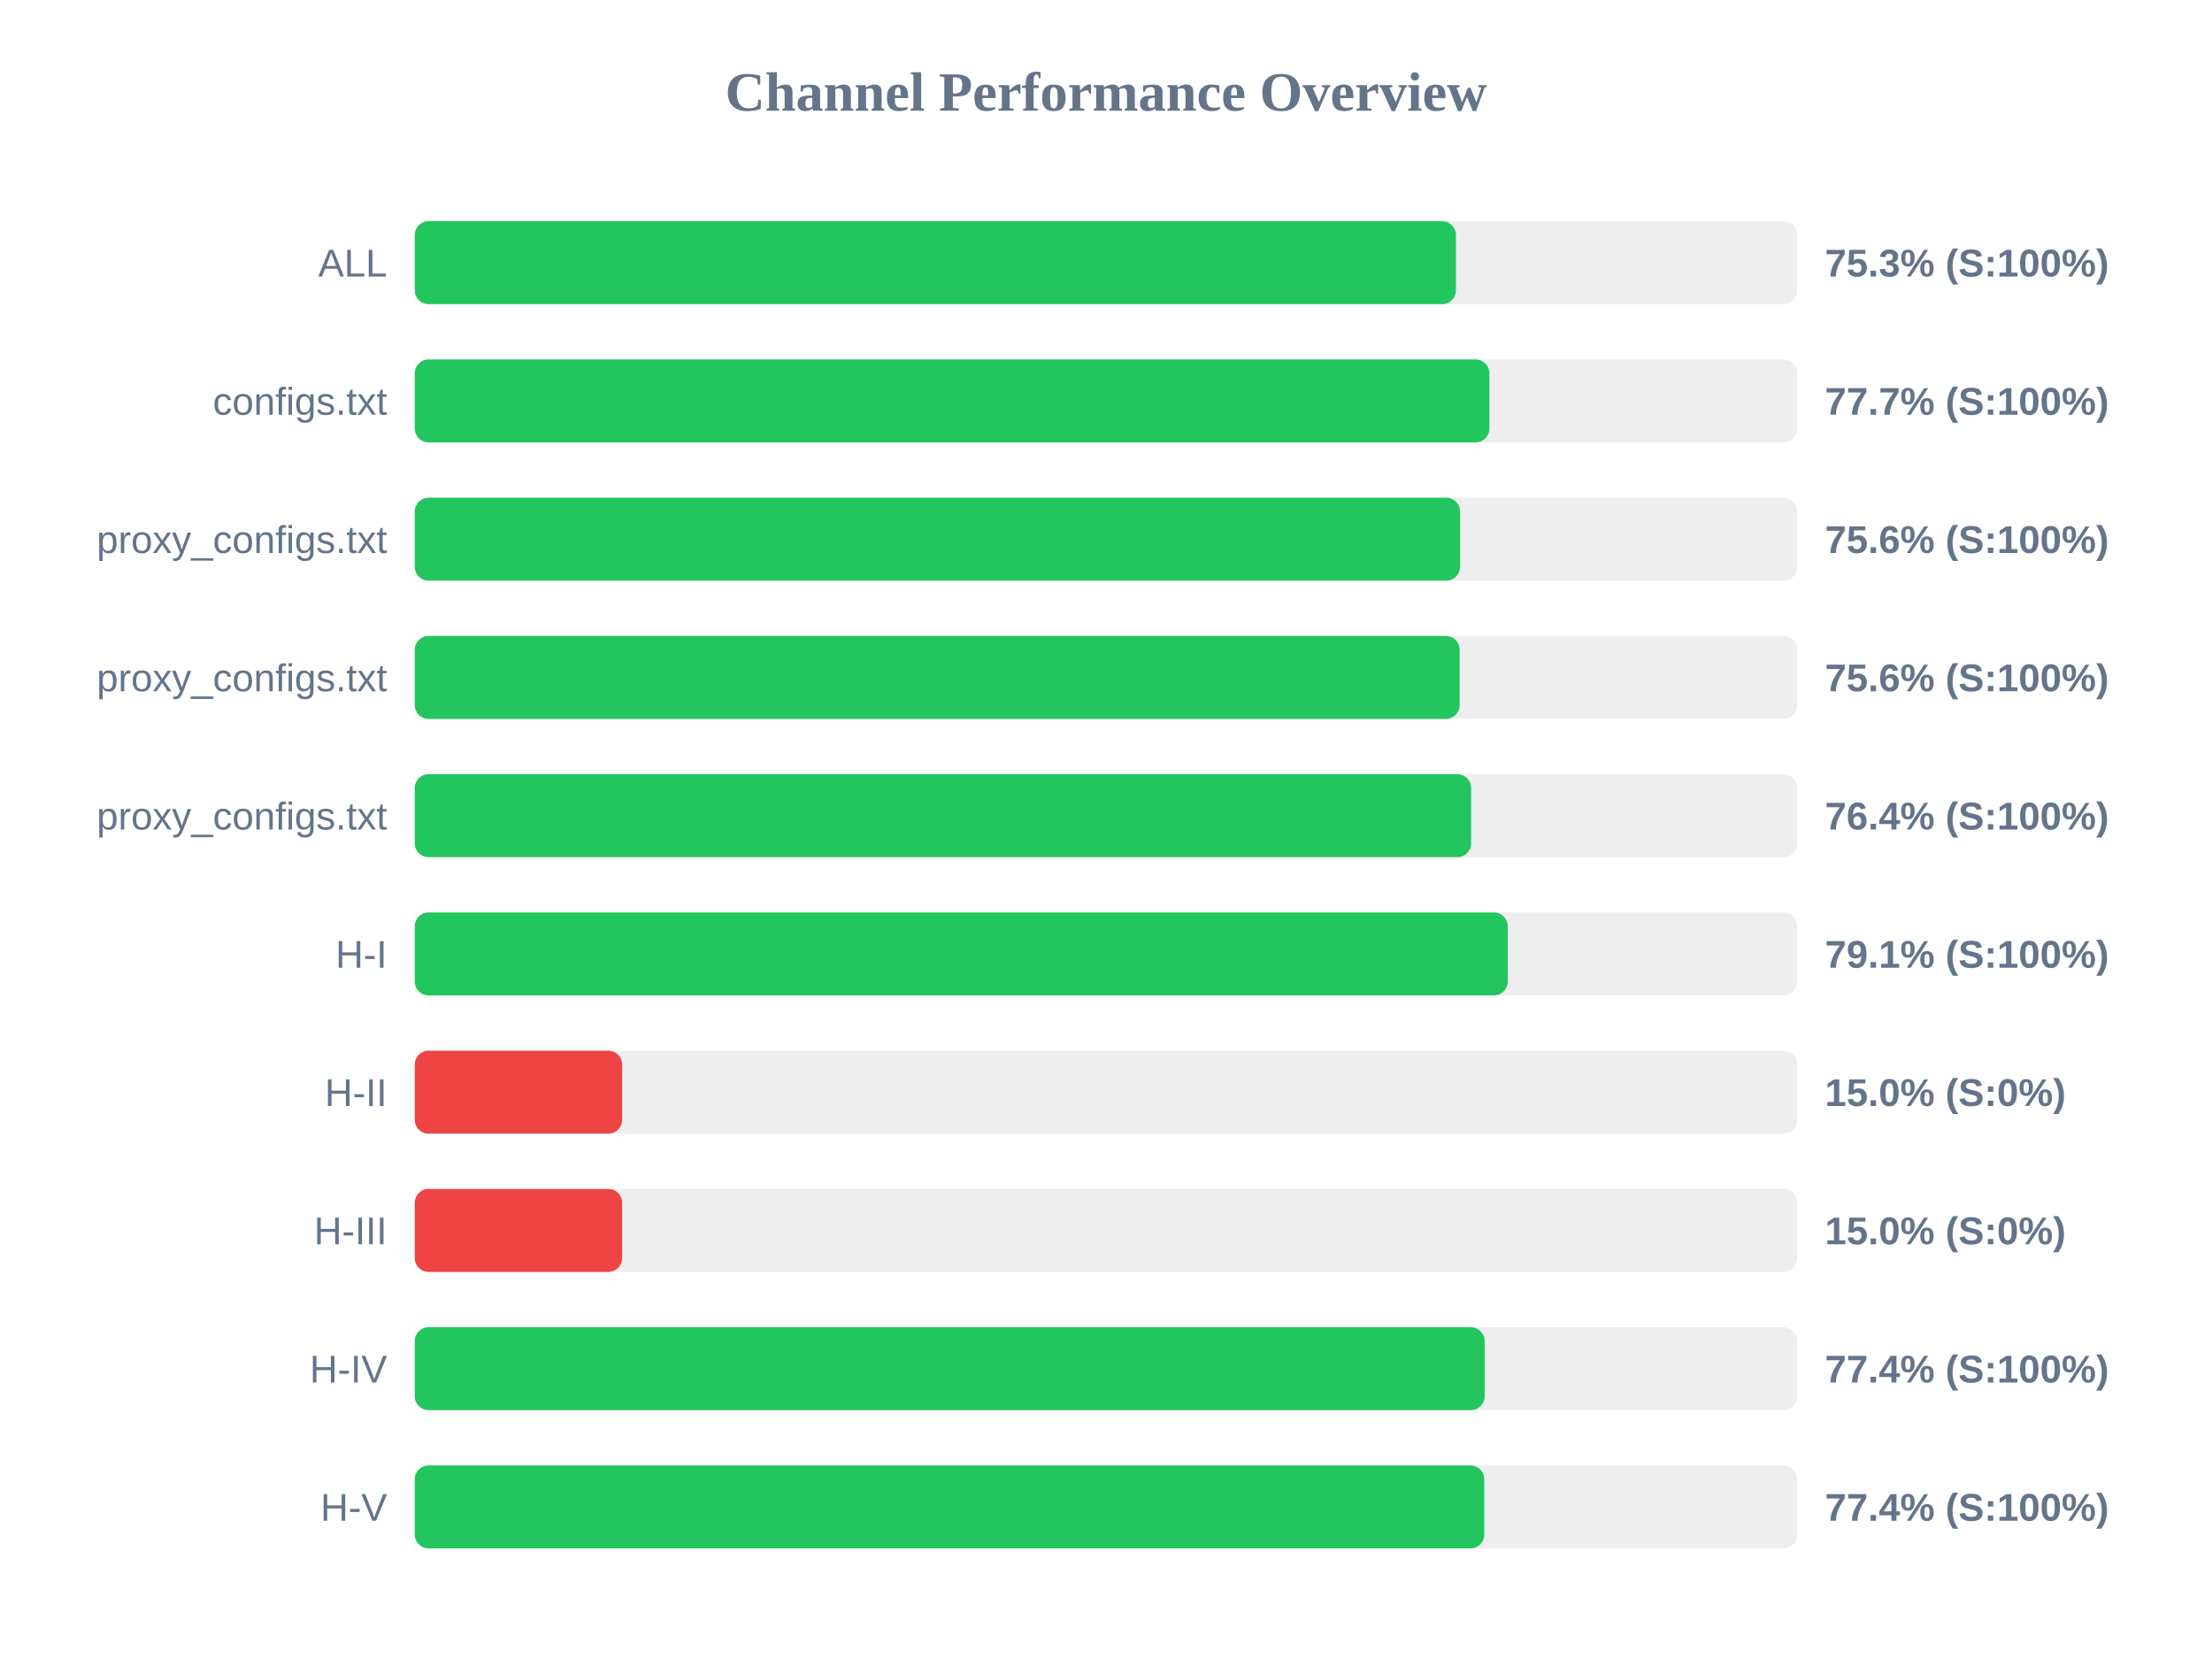
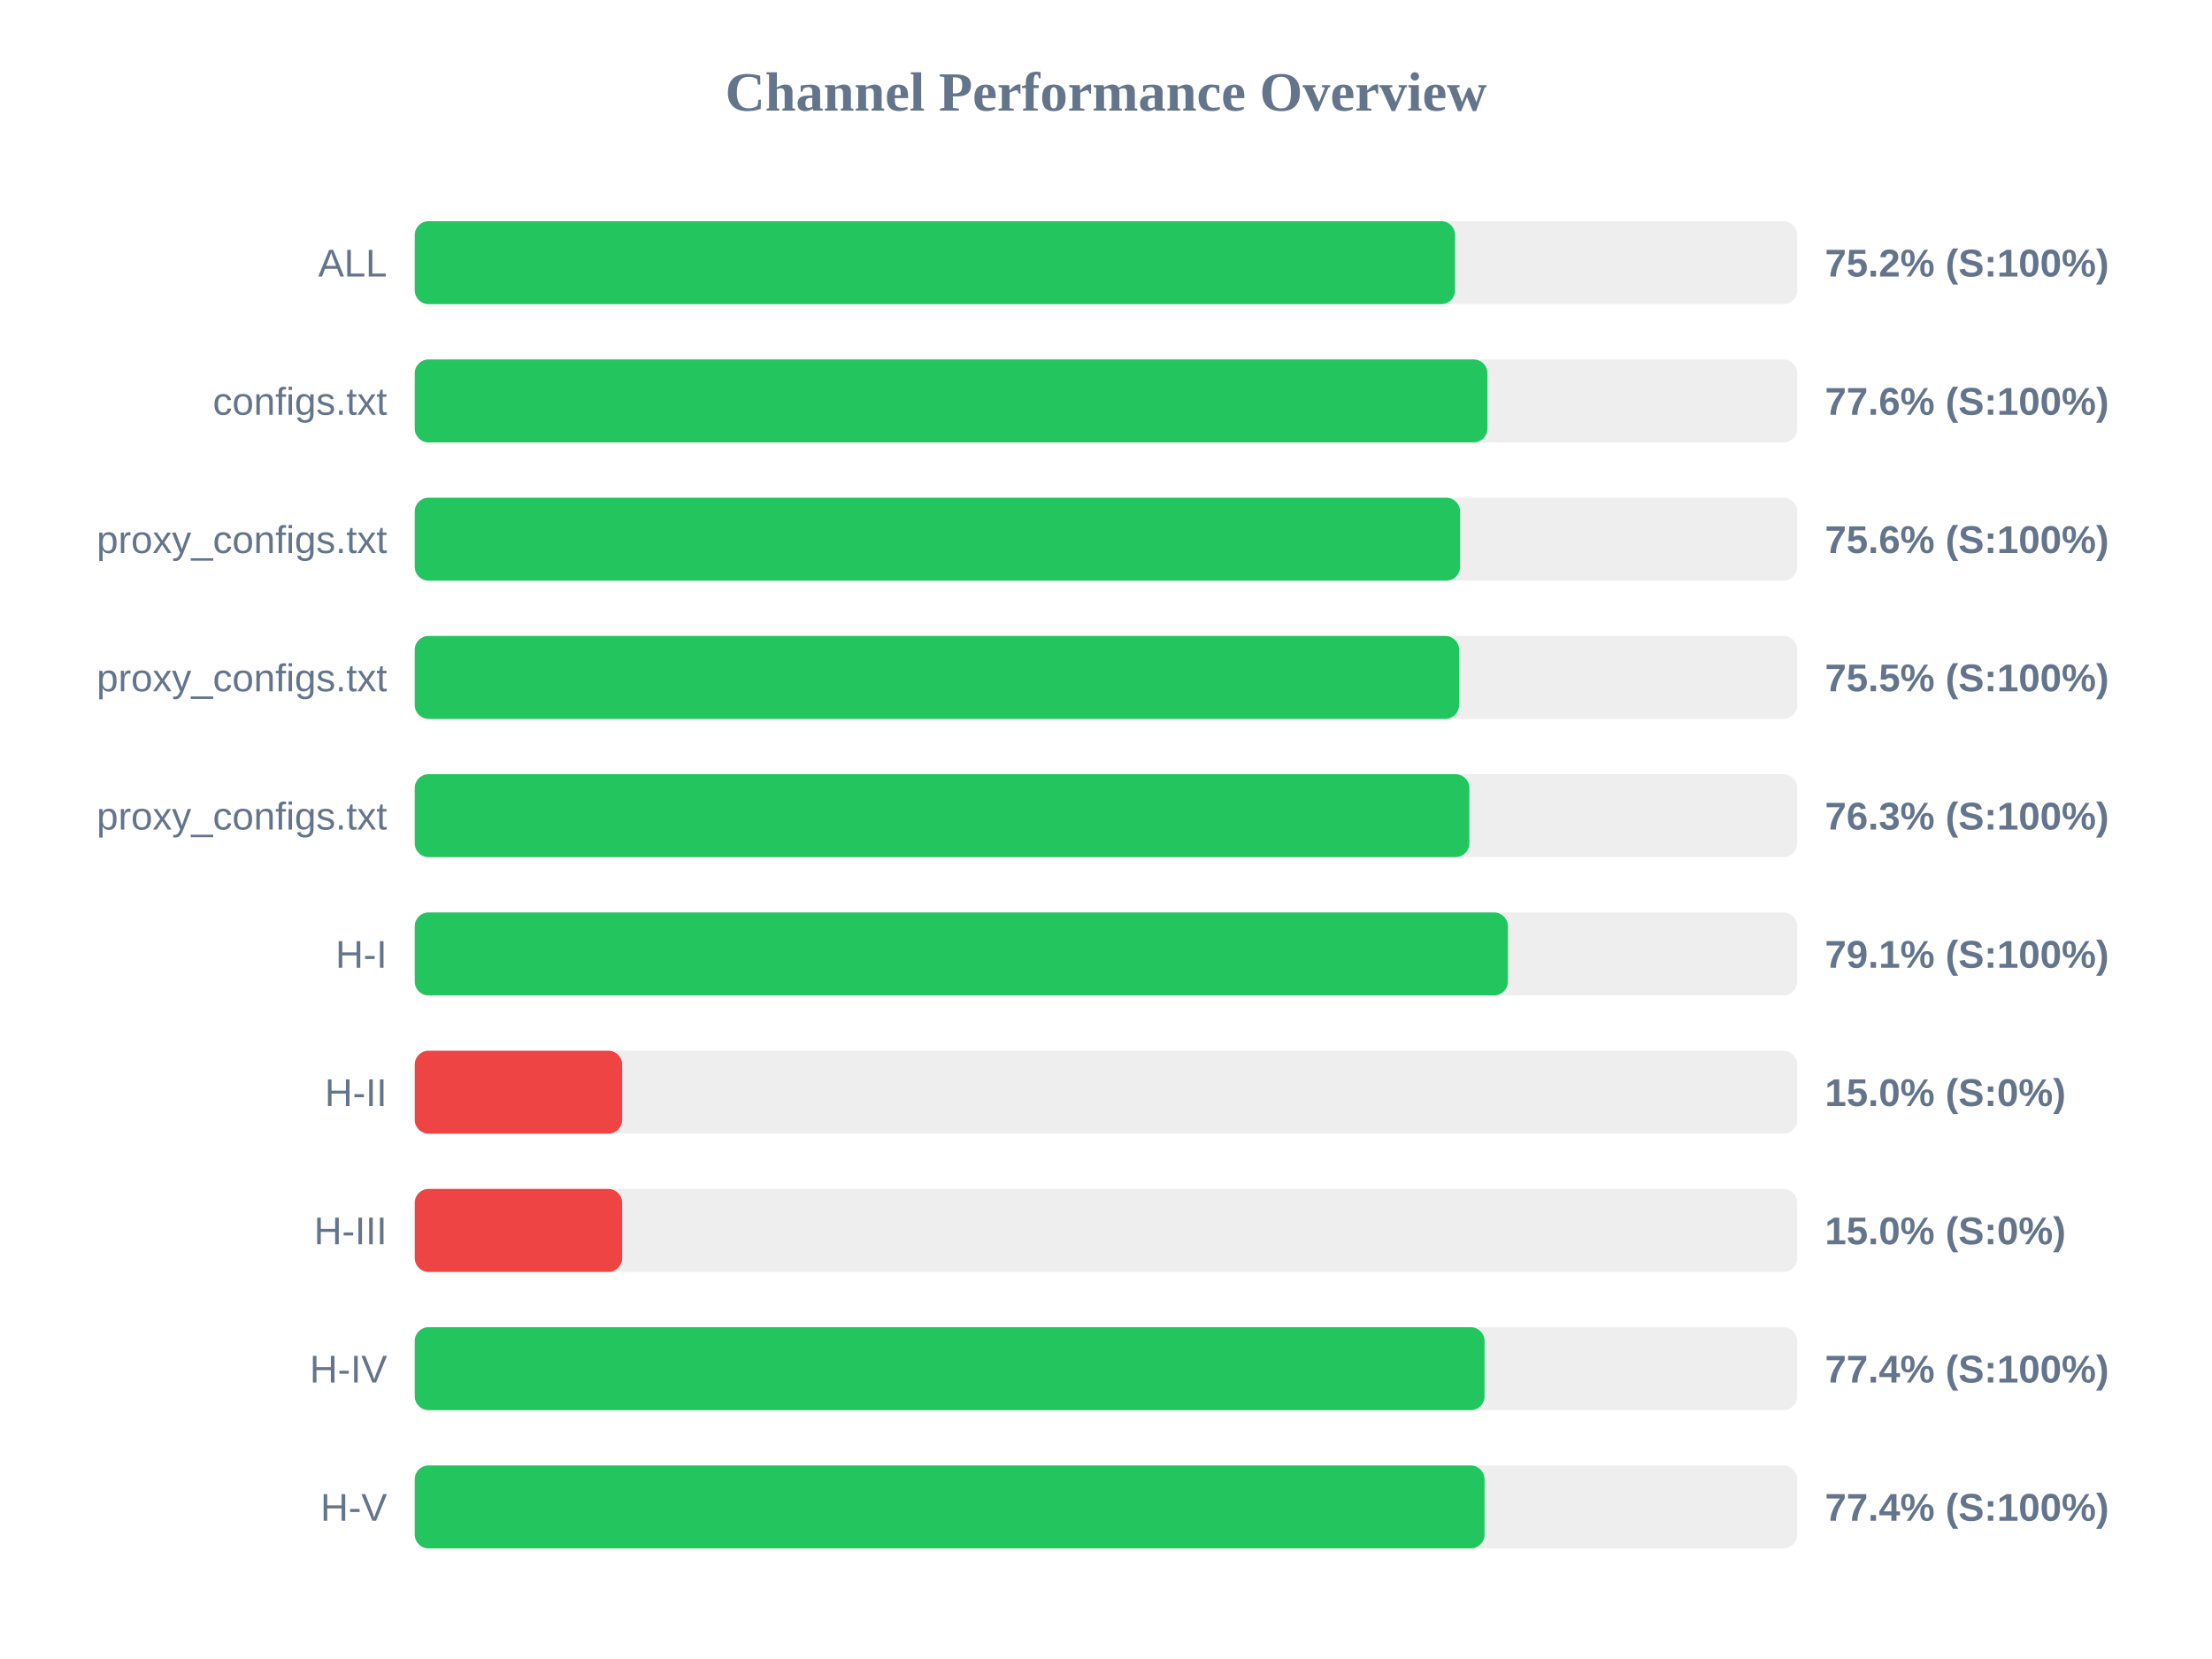
<svg xmlns="http://www.w3.org/2000/svg" width="800" height="600" version="1.1">
  <style>
        .row { font: 14px Arial; fill: #64748b; }
        .score { font: bold 14px Arial; fill: #64748b; }
    </style>
  <text x="400" y="40" text-anchor="middle" font-size="20px" font-weight="bold" fill="#64748b">Channel Performance Overview</text>
  <rect x="150" y="80" width="500" height="30" fill="#eee" rx="5" />
-   <rect x="150" y="80" width="376.55" height="30" fill="#22c55e" rx="5" />
+   <rect x="150" y="80" width="376.25" height="30" fill="#22c55e" rx="5" />
  <text x="140" y="100" text-anchor="end" class="row">ALL</text>
-   <text x="660" y="100" text-anchor="start" class="score">75.3% (S:100%)</text>
+   <text x="660" y="100" text-anchor="start" class="score">75.2% (S:100%)</text>
  <rect x="150" y="130" width="500" height="30" fill="#eee" rx="5" />
-   <rect x="150" y="130" width="388.65" height="30" fill="#22c55e" rx="5" />
+   <rect x="150" y="130" width="387.95" height="30" fill="#22c55e" rx="5" />
  <text x="140" y="150" text-anchor="end" class="row">configs.txt</text>
-   <text x="660" y="150" text-anchor="start" class="score">77.7% (S:100%)</text>
+   <text x="660" y="150" text-anchor="start" class="score">77.6% (S:100%)</text>
  <rect x="150" y="180" width="500" height="30" fill="#eee" rx="5" />
  <rect x="150" y="180" width="378.05" height="30" fill="#22c55e" rx="5" />
  <text x="140" y="200" text-anchor="end" class="row">proxy_configs.txt</text>
  <text x="660" y="200" text-anchor="start" class="score">75.6% (S:100%)</text>
  <rect x="150" y="230" width="500" height="30" fill="#eee" rx="5" />
-   <rect x="150" y="230" width="377.9" height="30" fill="#22c55e" rx="5" />
+   <rect x="150" y="230" width="377.7" height="30" fill="#22c55e" rx="5" />
  <text x="140" y="250" text-anchor="end" class="row">proxy_configs.txt</text>
-   <text x="660" y="250" text-anchor="start" class="score">75.6% (S:100%)</text>
+   <text x="660" y="250" text-anchor="start" class="score">75.5% (S:100%)</text>
  <rect x="150" y="280" width="500" height="30" fill="#eee" rx="5" />
-   <rect x="150" y="280" width="382.05" height="30" fill="#22c55e" rx="5" />
+   <rect x="150" y="280" width="381.4" height="30" fill="#22c55e" rx="5" />
  <text x="140" y="300" text-anchor="end" class="row">proxy_configs.txt</text>
-   <text x="660" y="300" text-anchor="start" class="score">76.4% (S:100%)</text>
+   <text x="660" y="300" text-anchor="start" class="score">76.3% (S:100%)</text>
  <rect x="150" y="330" width="500" height="30" fill="#eee" rx="5" />
-   <rect x="150" y="330" width="395.3" height="30" fill="#22c55e" rx="5" />
+   <rect x="150" y="330" width="395.35" height="30" fill="#22c55e" rx="5" />
  <text x="140" y="350" text-anchor="end" class="row">H-I</text>
  <text x="660" y="350" text-anchor="start" class="score">79.1% (S:100%)</text>
  <rect x="150" y="380" width="500" height="30" fill="#eee" rx="5" />
  <rect x="150" y="380" width="75.0" height="30" fill="#ef4444" rx="5" />
  <text x="140" y="400" text-anchor="end" class="row">H-II</text>
  <text x="660" y="400" text-anchor="start" class="score">15.0% (S:0%)</text>
  <rect x="150" y="430" width="500" height="30" fill="#eee" rx="5" />
  <rect x="150" y="430" width="75.0" height="30" fill="#ef4444" rx="5" />
  <text x="140" y="450" text-anchor="end" class="row">H-III</text>
  <text x="660" y="450" text-anchor="start" class="score">15.0% (S:0%)</text>
  <rect x="150" y="480" width="500" height="30" fill="#eee" rx="5" />
-   <rect x="150" y="480" width="386.95" height="30" fill="#22c55e" rx="5" />
+   <rect x="150" y="480" width="386.9" height="30" fill="#22c55e" rx="5" />
  <text x="140" y="500" text-anchor="end" class="row">H-IV</text>
  <text x="660" y="500" text-anchor="start" class="score">77.4% (S:100%)</text>
  <rect x="150" y="530" width="500" height="30" fill="#eee" rx="5" />
-   <rect x="150" y="530" width="386.8" height="30" fill="#22c55e" rx="5" />
+   <rect x="150" y="530" width="386.9" height="30" fill="#22c55e" rx="5" />
  <text x="140" y="550" text-anchor="end" class="row">H-V</text>
  <text x="660" y="550" text-anchor="start" class="score">77.4% (S:100%)</text>
</svg>
